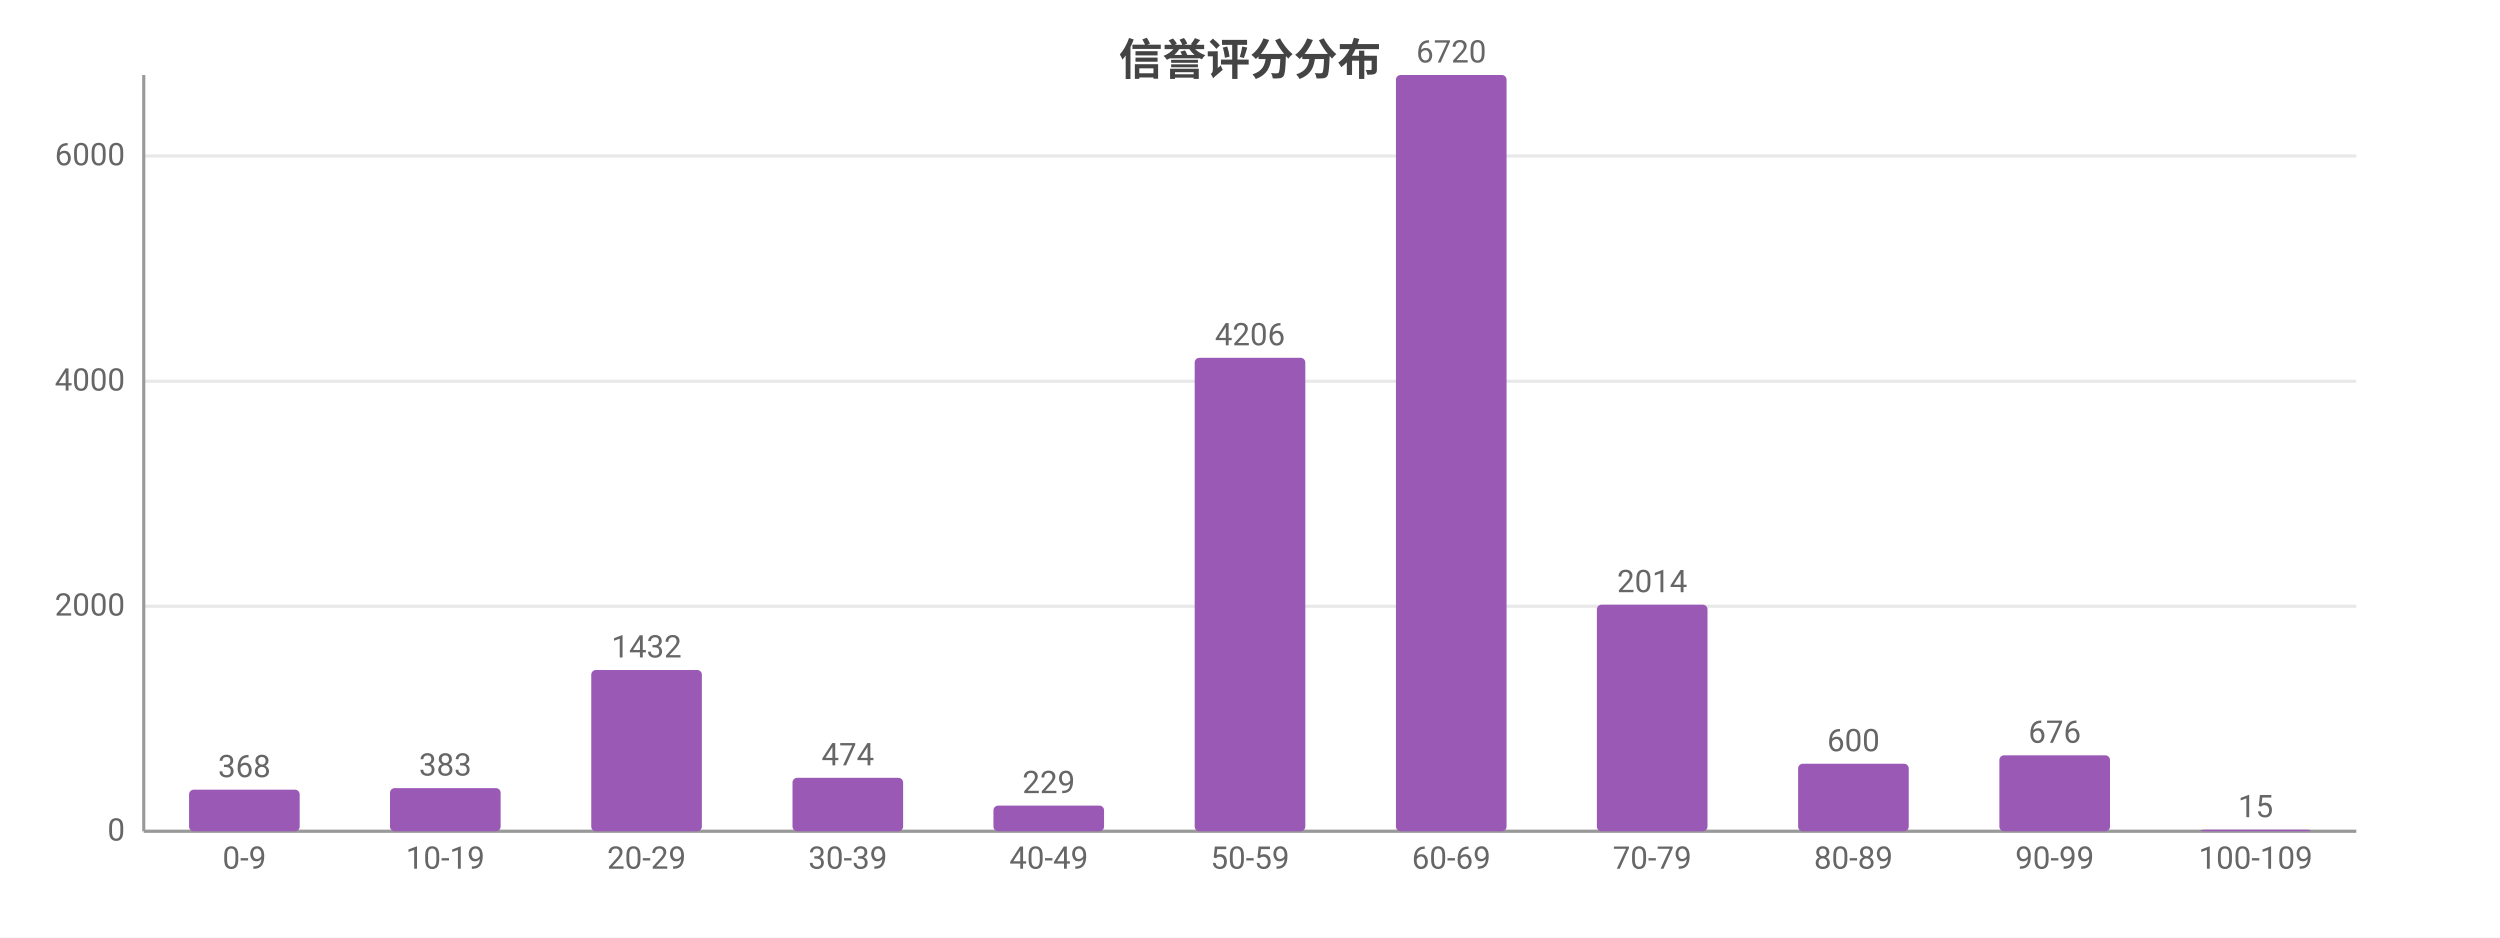
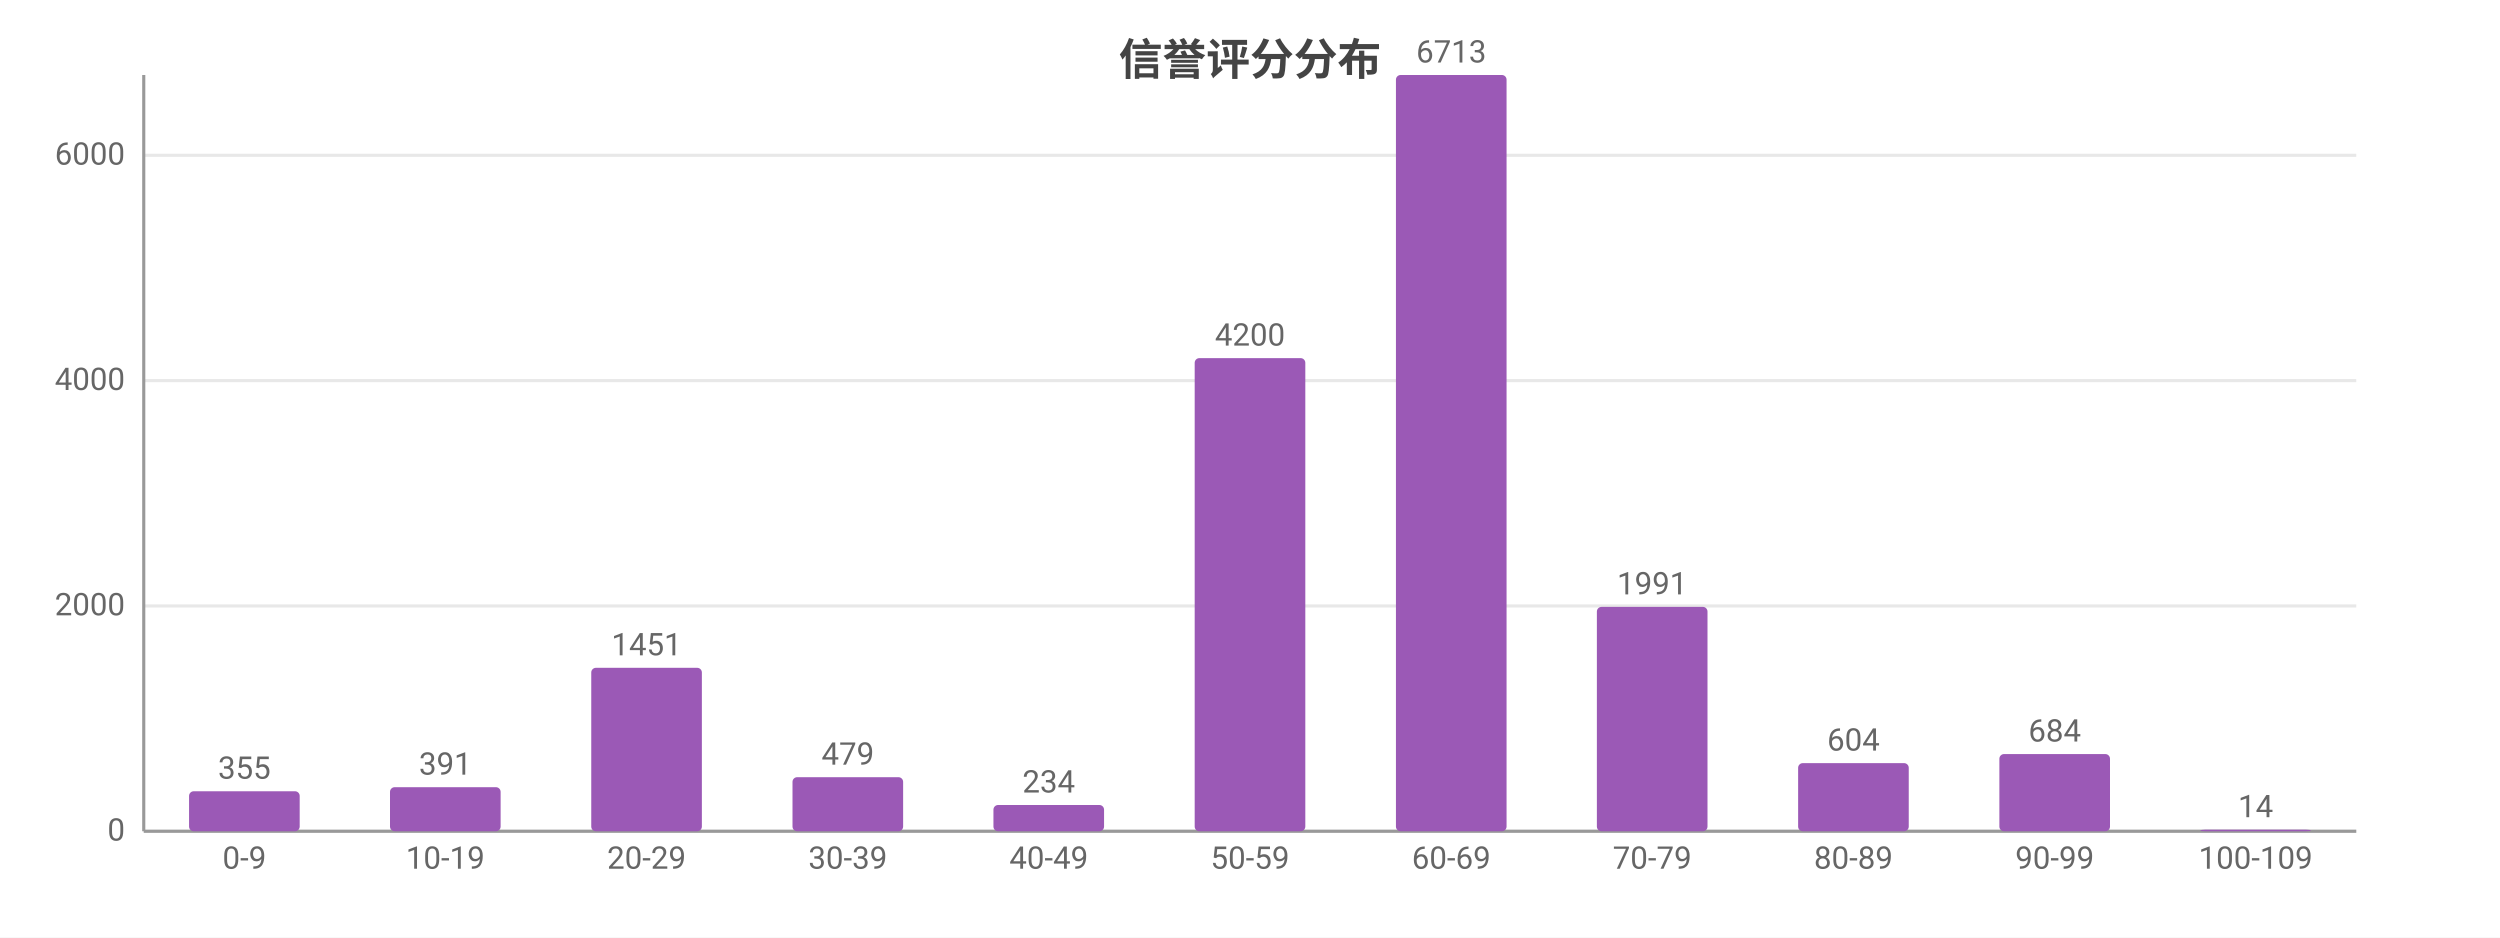
<svg xmlns="http://www.w3.org/2000/svg" width="800" height="300" viewBox="0 0 800 300">
  <rect width="800" height="300" fill="#ffffff" />
  <style>text{font-family:system-ui,-apple-system,'Segoe UI',Roboto,'PingFang SC','Microsoft YaHei','Noto Sans CJK SC',sans-serif}.g{stroke:#e8e8e8;stroke-width:1}.a{stroke:#999;stroke-width:1}.t{font-size:10px;fill:#666}.m{font-size:10px;text-anchor:middle;fill:#666}.e{font-size:10px;text-anchor:end;fill:#666}.l{font-size:11px;fill:#333}.tt{font-size:14px;font-weight:600;text-anchor:middle;fill:#444}.em{font-size:13px;text-anchor:middle;fill:#999}</style>
  <text class="tt" x="400.0" y="24">信誉评分分布</text>
  <line class="g" x1="46" y1="266" x2="754" y2="266" />
  <text class="e" x="40" y="269">0</text>
-   <line class="g" x1="46" y1="194.0" x2="754" y2="194.0" />
-   <text class="e" x="40" y="197.0">2000</text>
-   <line class="g" x1="46" y1="122.0" x2="754" y2="122.0" />
-   <text class="e" x="40" y="125.0">4000</text>
-   <line class="g" x1="46" y1="49.9" x2="754" y2="49.9" />
-   <text class="e" x="40" y="52.9">6000</text>
+   <line class="g" x1="46" y1="193.9" x2="754" y2="193.9" />
+   <text class="e" x="40" y="196.9">2000</text>
+   <line class="g" x1="46" y1="121.8" x2="754" y2="121.8" />
+   <text class="e" x="40" y="124.8">4000</text>
+   <line class="g" x1="46" y1="49.7" x2="754" y2="49.7" />
+   <text class="e" x="40" y="52.7">6000</text>
  <line class="a" x1="46" y1="24" x2="46" y2="266" />
  <line class="a" x1="46" y1="266" x2="754" y2="266" />
-   <rect x="60.5" y="252.7" width="35.4" height="13.3" fill="#9b59b6" rx="1.5" />
-   <text class="m" x="78.2" y="248.7">368</text>
+   <rect x="60.5" y="253.2" width="35.4" height="12.8" fill="#9b59b6" rx="1.5" />
+   <text class="m" x="78.2" y="249.2">355</text>
  <text class="m" x="78.2" y="278">0-9</text>
-   <rect x="124.8" y="252.2" width="35.4" height="13.8" fill="#9b59b6" rx="1.5" />
-   <text class="m" x="142.5" y="248.2">383</text>
+   <rect x="124.8" y="251.9" width="35.4" height="14.1" fill="#9b59b6" rx="1.5" />
+   <text class="m" x="142.5" y="247.9">391</text>
  <text class="m" x="142.5" y="278">10-19</text>
-   <rect x="189.2" y="214.4" width="35.4" height="51.6" fill="#9b59b6" rx="1.5" />
-   <text class="m" x="206.9" y="210.4">1432</text>
+   <rect x="189.2" y="213.7" width="35.4" height="52.3" fill="#9b59b6" rx="1.5" />
+   <text class="m" x="206.9" y="209.7">1451</text>
  <text class="m" x="206.9" y="278">20-29</text>
-   <rect x="253.6" y="248.9" width="35.4" height="17.1" fill="#9b59b6" rx="1.5" />
-   <text class="m" x="271.3" y="244.9">474</text>
+   <rect x="253.6" y="248.7" width="35.4" height="17.3" fill="#9b59b6" rx="1.5" />
+   <text class="m" x="271.3" y="244.7">479</text>
  <text class="m" x="271.3" y="278">30-39</text>
-   <rect x="317.9" y="257.8" width="35.4" height="8.2" fill="#9b59b6" rx="1.5" />
-   <text class="m" x="335.6" y="253.8">229</text>
+   <rect x="317.9" y="257.6" width="35.4" height="8.4" fill="#9b59b6" rx="1.5" />
+   <text class="m" x="335.6" y="253.6">234</text>
  <text class="m" x="335.6" y="278">40-49</text>
-   <rect x="382.3" y="114.5" width="35.4" height="151.5" fill="#9b59b6" rx="1.5" />
-   <text class="m" x="400" y="110.5">4206</text>
+   <rect x="382.3" y="114.6" width="35.4" height="151.4" fill="#9b59b6" rx="1.5" />
+   <text class="m" x="400" y="110.6">4200</text>
  <text class="m" x="400" y="278">50-59</text>
  <rect x="446.7" y="24" width="35.4" height="242" fill="#9b59b6" rx="1.5" />
-   <text class="m" x="464.4" y="20">6720</text>
+   <text class="m" x="464.4" y="20">6713</text>
  <text class="m" x="464.4" y="278">60-69</text>
-   <rect x="511.0" y="193.5" width="35.4" height="72.5" fill="#9b59b6" rx="1.5" />
-   <text class="m" x="528.7" y="189.5">2014</text>
+   <rect x="511.0" y="194.2" width="35.4" height="71.8" fill="#9b59b6" rx="1.5" />
+   <text class="m" x="528.7" y="190.2">1991</text>
  <text class="m" x="528.7" y="278">70-79</text>
-   <rect x="575.4" y="244.4" width="35.4" height="21.6" fill="#9b59b6" rx="1.5" />
-   <text class="m" x="593.1" y="240.4">600</text>
+   <rect x="575.4" y="244.2" width="35.4" height="21.8" fill="#9b59b6" rx="1.5" />
+   <text class="m" x="593.1" y="240.2">604</text>
  <text class="m" x="593.1" y="278">80-89</text>
-   <rect x="639.8" y="241.7" width="35.4" height="24.3" fill="#9b59b6" rx="1.5" />
-   <text class="m" x="657.5" y="237.7">676</text>
+   <rect x="639.8" y="241.3" width="35.4" height="24.7" fill="#9b59b6" rx="1.5" />
+   <text class="m" x="657.5" y="237.3">684</text>
  <text class="m" x="657.5" y="278">90-99</text>
  <rect x="704.1" y="265.5" width="35.4" height="0.5" fill="#9b59b6" rx="1.5" />
-   <text class="m" x="721.8" y="261.5">15</text>
+   <text class="m" x="721.8" y="261.5">14</text>
  <text class="m" x="721.8" y="278">100-109</text>
</svg>
